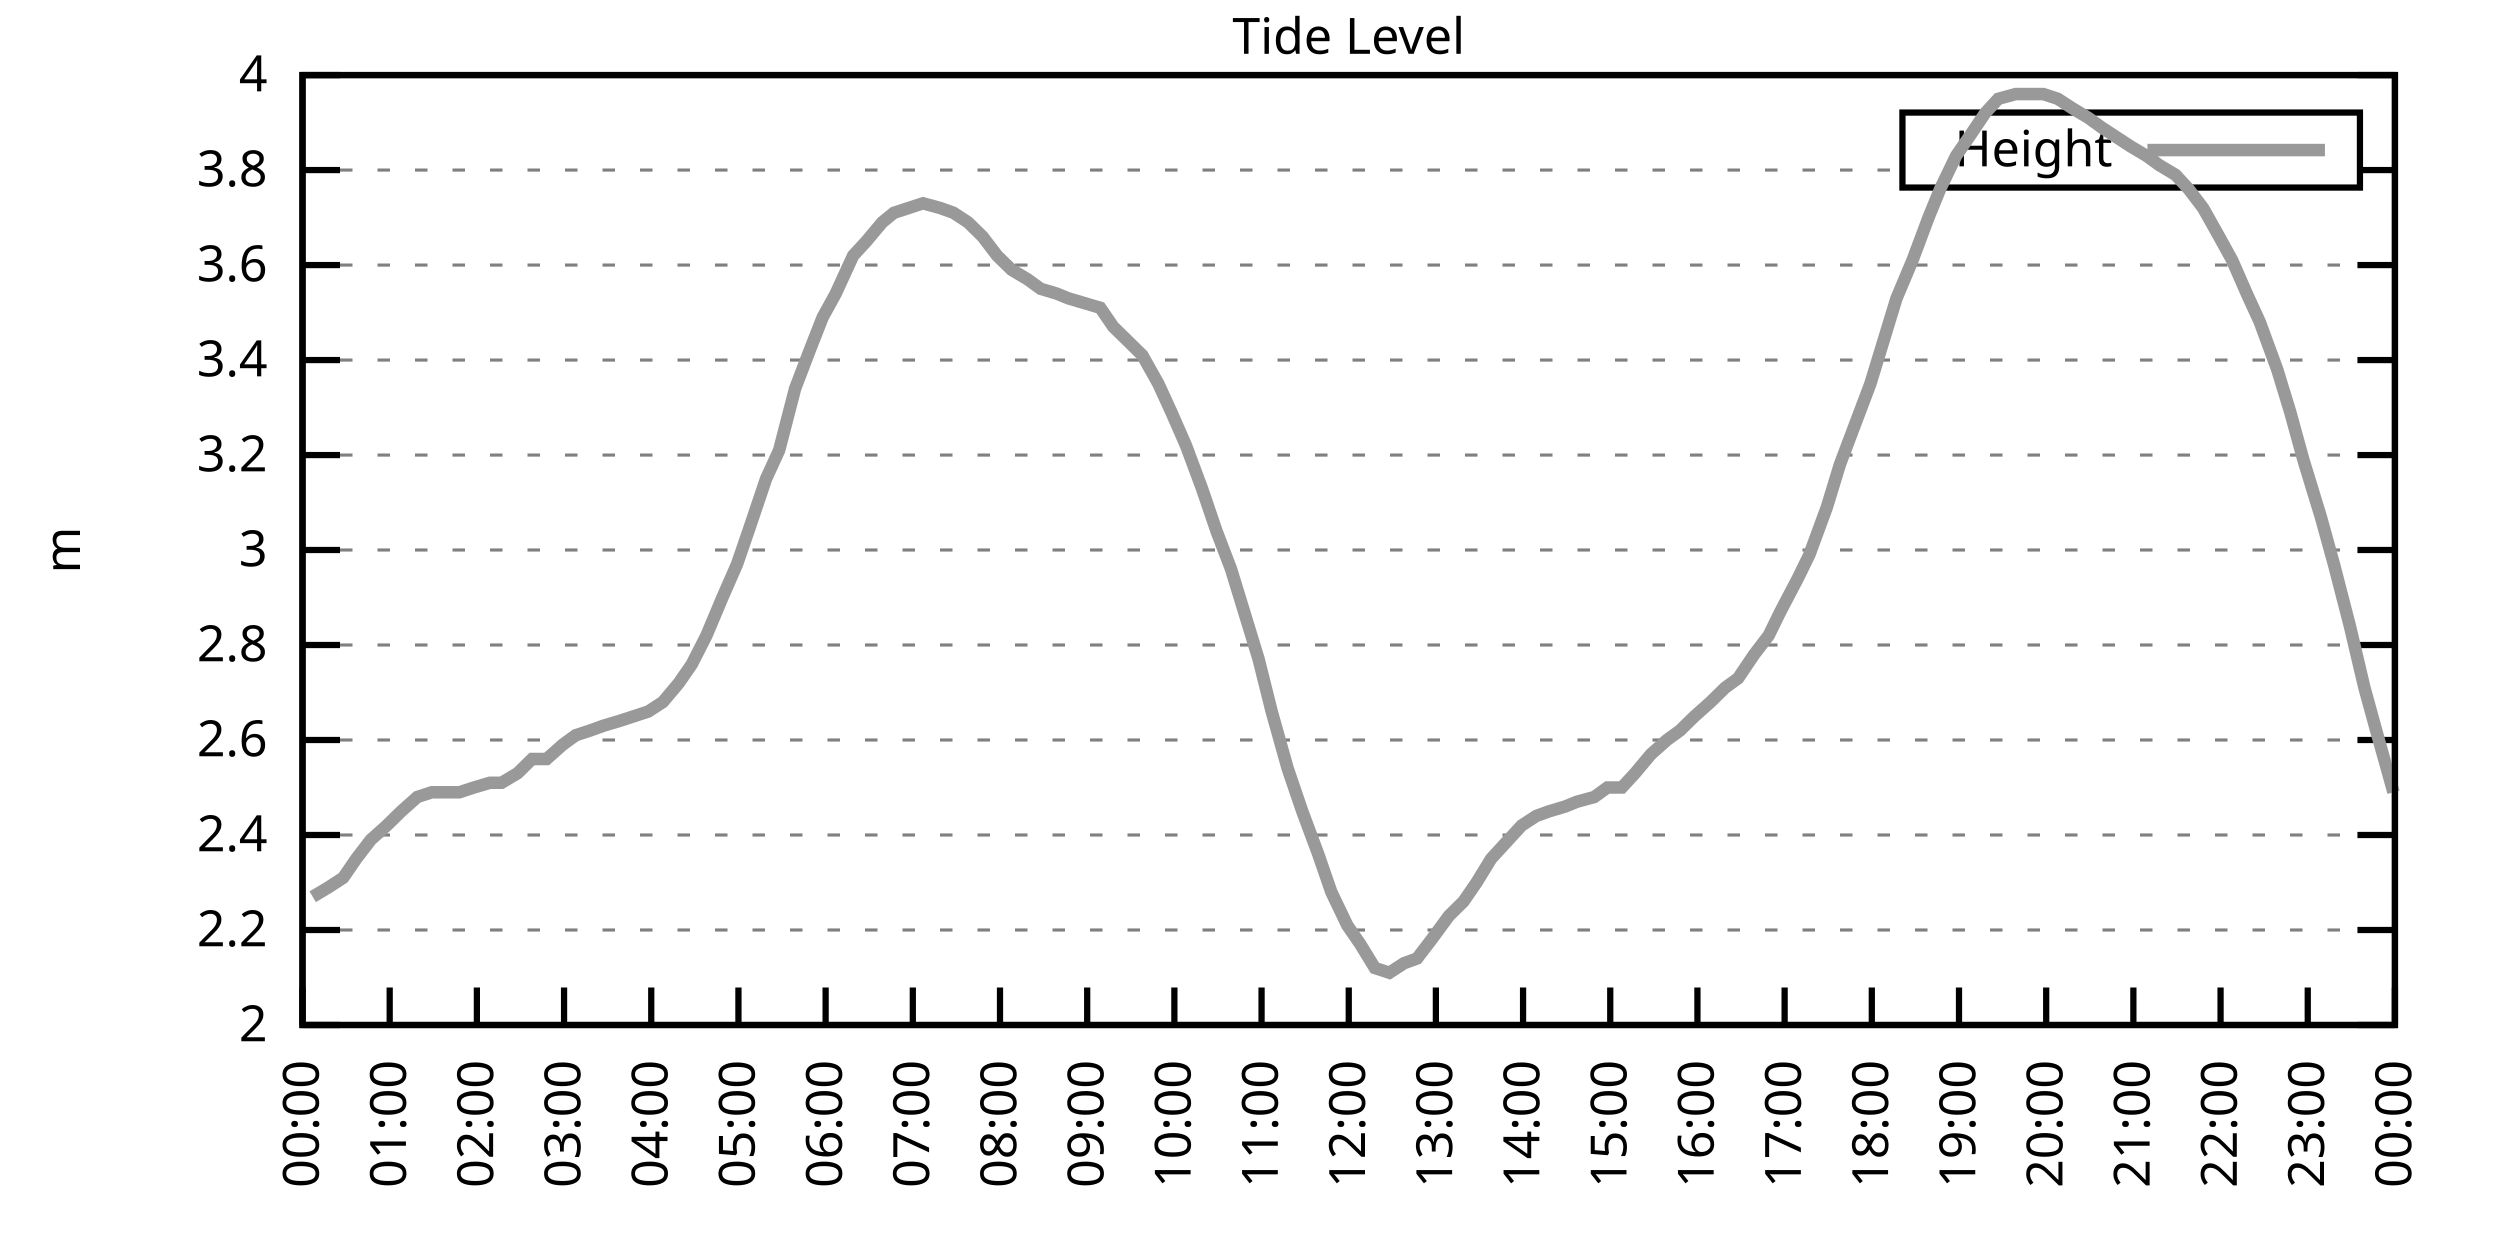
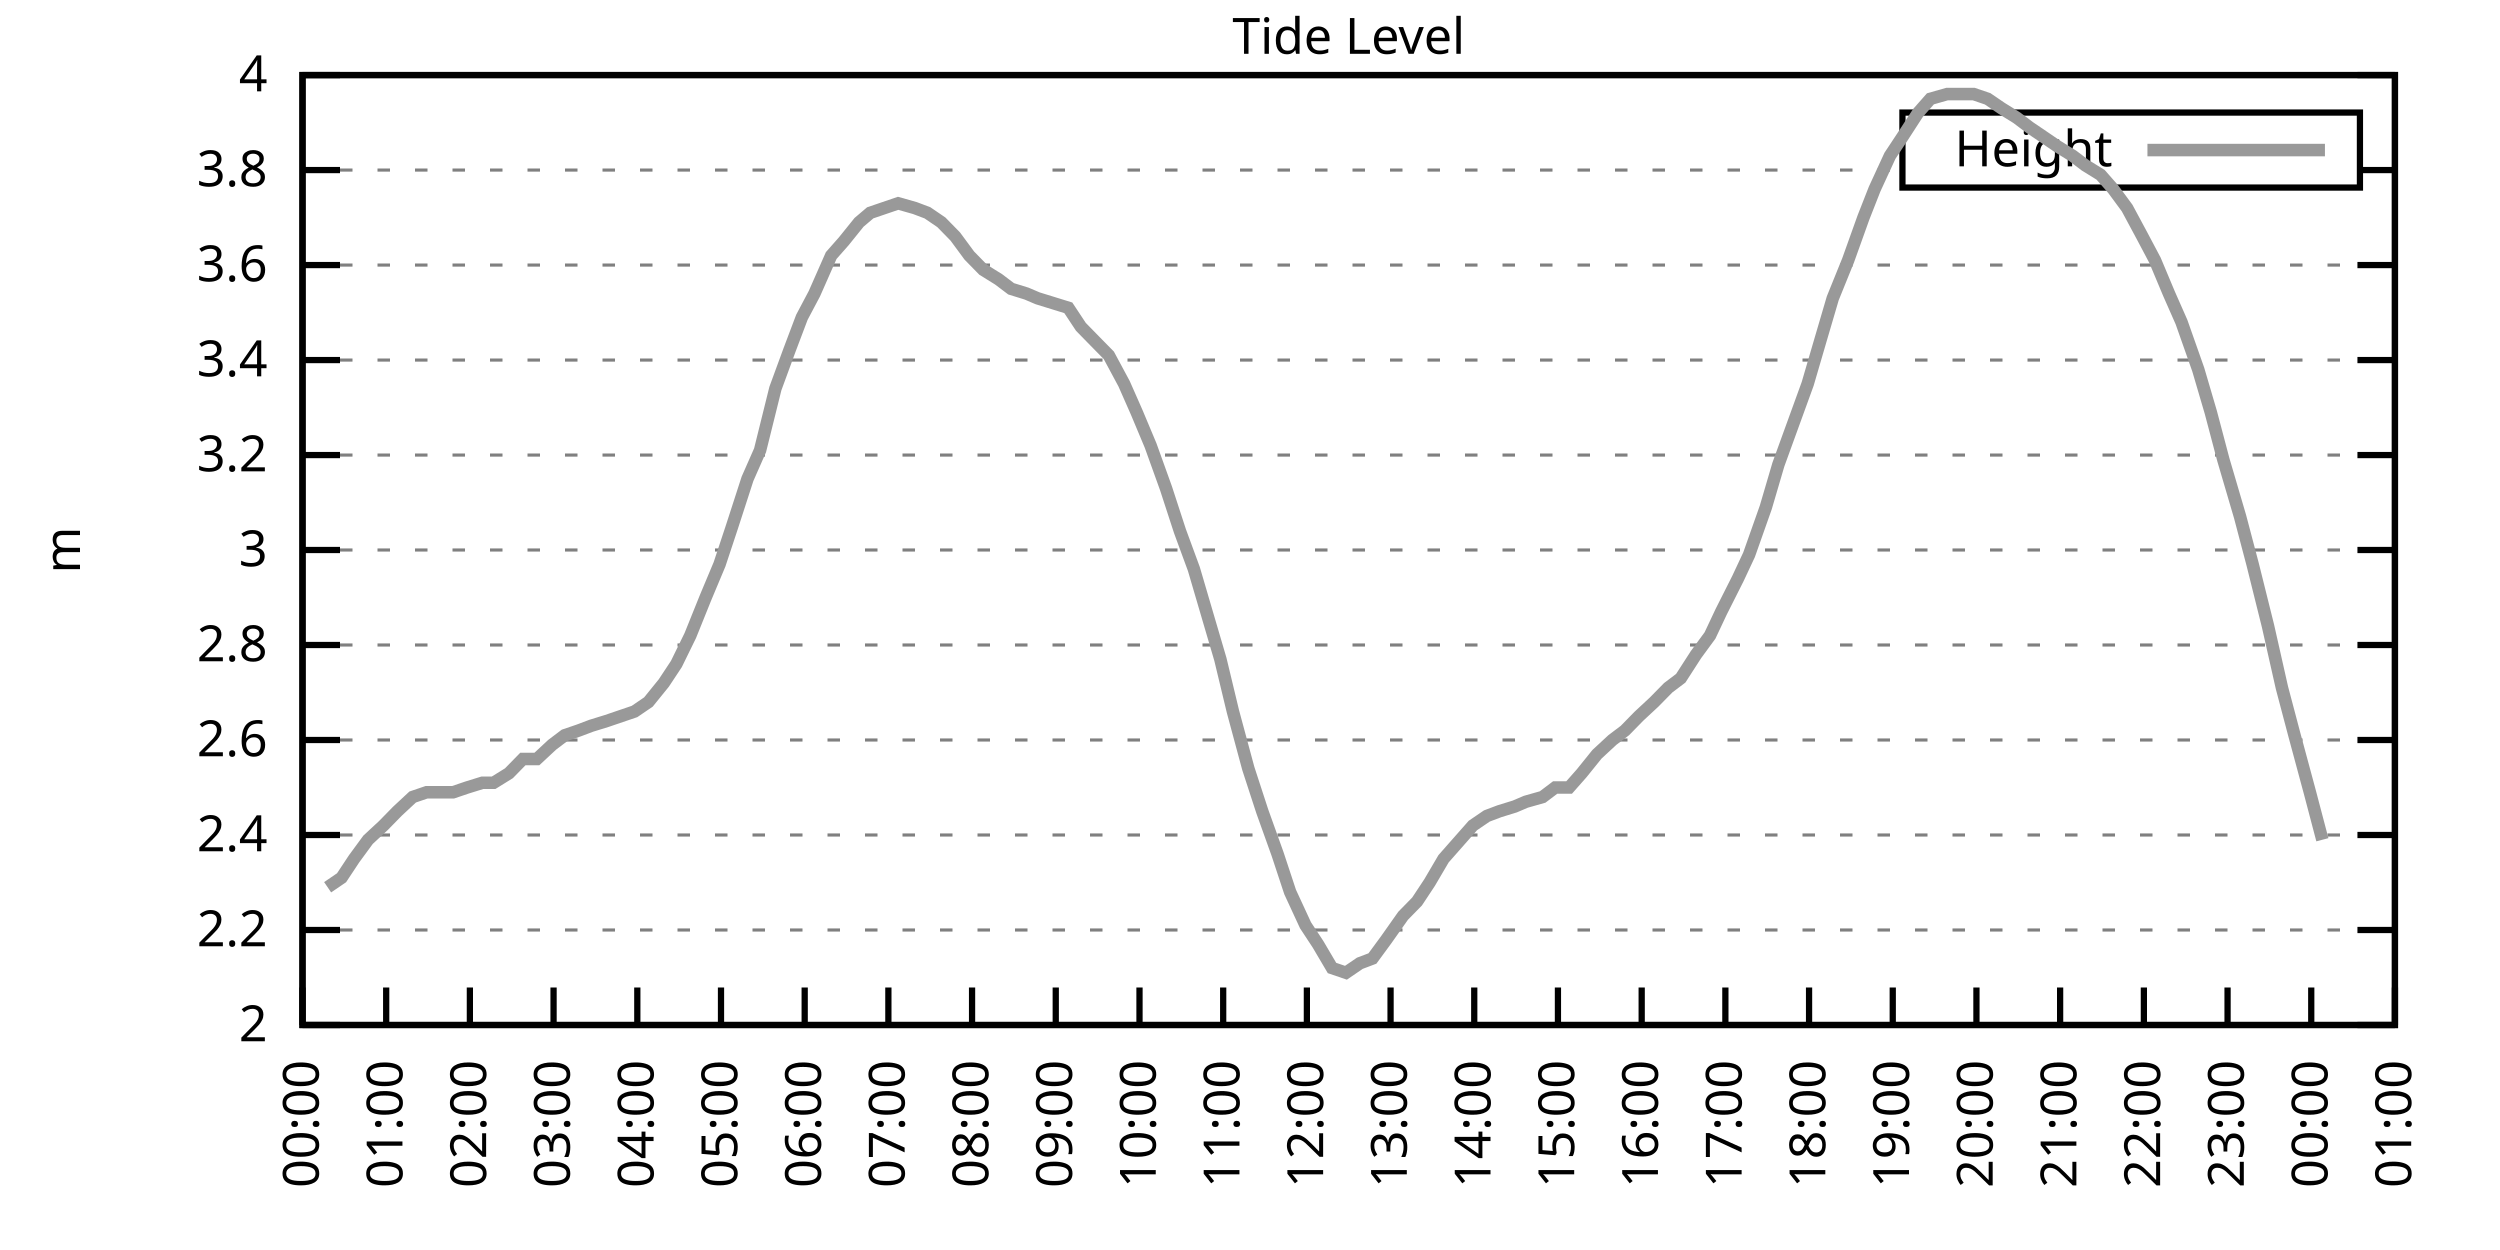
<svg xmlns="http://www.w3.org/2000/svg" xmlns:xlink="http://www.w3.org/1999/xlink" width="400" height="200" viewBox="0 0 400 200">
  <g id="gnuplot_canvas">
    <rect x="0" y="0" width="400" height="200" fill="none" />
    <defs>
      <circle id="gpDot" r="0.5" stroke-width="0.5" stroke="currentColor" />
      <path id="gpPt0" stroke-width="0.333" stroke="currentColor" d="M-1,0 h2 M0,-1 v2" />
      <path id="gpPt1" stroke-width="0.333" stroke="currentColor" d="M-1,-1 L1,1 M1,-1 L-1,1" />
      <path id="gpPt2" stroke-width="0.333" stroke="currentColor" d="M-1,0 L1,0 M0,-1 L0,1 M-1,-1 L1,1 M-1,1 L1,-1" />
      <rect id="gpPt3" stroke-width="0.333" stroke="currentColor" x="-1" y="-1" width="2" height="2" />
      <rect id="gpPt4" stroke-width="0.333" stroke="currentColor" fill="currentColor" x="-1" y="-1" width="2" height="2" />
      <circle id="gpPt5" stroke-width="0.333" stroke="currentColor" cx="0" cy="0" r="1" />
      <use xlink:href="#gpPt5" id="gpPt6" fill="currentColor" stroke="none" />
      <path id="gpPt7" stroke-width="0.333" stroke="currentColor" d="M0,-1.33 L-1.33,0.67 L1.33,0.67 z" />
      <use xlink:href="#gpPt7" id="gpPt8" fill="currentColor" stroke="none" />
      <use xlink:href="#gpPt7" id="gpPt9" stroke="currentColor" transform="rotate(180)" />
      <use xlink:href="#gpPt9" id="gpPt10" fill="currentColor" stroke="none" />
      <use xlink:href="#gpPt3" id="gpPt11" stroke="currentColor" transform="rotate(45)" />
      <use xlink:href="#gpPt11" id="gpPt12" fill="currentColor" stroke="none" />
      <path id="gpPt13" stroke-width="0.333" stroke="currentColor" d="M0,1.330 L1.265,0.411 L0.782,-1.067 L-0.782,-1.076 L-1.265,0.411 z" />
      <use xlink:href="#gpPt13" id="gpPt14" fill="currentColor" stroke="none" />
      <filter id="textbox" filterUnits="objectBoundingBox" x="0" y="0" height="1" width="1">
        <feFlood flood-color="white" flood-opacity="1" result="bgnd" />
        <feComposite in="SourceGraphic" in2="bgnd" operator="atop" />
      </filter>
      <filter id="greybox" filterUnits="objectBoundingBox" x="0" y="0" height="1" width="1">
        <feFlood flood-color="lightgrey" flood-opacity="1" result="grey" />
        <feComposite in="SourceGraphic" in2="grey" operator="atop" />
      </filter>
    </defs>
    <g fill="none" color="white" stroke="currentColor" stroke-width="1.00" stroke-linecap="butt" stroke-linejoin="miter">
</g>
    <g fill="none" color="black" stroke="currentColor" stroke-width="1.00" stroke-linecap="butt" stroke-linejoin="miter">
      <g stroke="none" shape-rendering="crispEdges">
        <polygon fill="rgb(255, 255, 255)" points="48.40,164.00 383.18,164.00 383.18,12.02 48.40,12.02 " />
      </g>
    </g>
    <g fill="none" color="black" stroke="currentColor" stroke-width="1.00" stroke-linecap="butt" stroke-linejoin="miter">
</g>
    <g fill="none" color="black" stroke="black" stroke-width="0.50" stroke-linecap="butt" stroke-linejoin="miter">
</g>
    <g fill="none" color="gray" stroke="currentColor" stroke-width="0.50" stroke-linecap="butt" stroke-linejoin="miter">
      <path stroke="gray" stroke-dasharray="2,4" class="gridline" d="M48.40,164.00 L383.19,164.00  " />
    </g>
    <g fill="none" color="gray" stroke="gray" stroke-width="1.00" stroke-linecap="butt" stroke-linejoin="miter">
</g>
    <g fill="none" color="black" stroke="currentColor" stroke-width="1.00" stroke-linecap="butt" stroke-linejoin="miter">
      <path stroke="black" d="M48.40,164.00 L54.40,164.00 M383.19,164.00 L377.19,164.00  " />
      <g transform="translate(42.80,166.60)" stroke="none" fill="black" font-family="Sans" font-size="8.00" text-anchor="end">
        <text>
          <tspan font-family="Sans"> 2</tspan>
        </text>
      </g>
    </g>
    <g fill="none" color="black" stroke="currentColor" stroke-width="1.00" stroke-linecap="butt" stroke-linejoin="miter">
</g>
    <g fill="none" color="black" stroke="black" stroke-width="0.50" stroke-linecap="butt" stroke-linejoin="miter">
</g>
    <g fill="none" color="gray" stroke="currentColor" stroke-width="0.50" stroke-linecap="butt" stroke-linejoin="miter">
      <path stroke="gray" stroke-dasharray="2,4" class="gridline" d="M48.40,148.80 L383.19,148.80  " />
    </g>
    <g fill="none" color="gray" stroke="gray" stroke-width="1.00" stroke-linecap="butt" stroke-linejoin="miter">
</g>
    <g fill="none" color="black" stroke="currentColor" stroke-width="1.00" stroke-linecap="butt" stroke-linejoin="miter">
      <path stroke="black" d="M48.40,148.80 L54.40,148.80 M383.19,148.80 L377.19,148.80  " />
      <g transform="translate(42.80,151.40)" stroke="none" fill="black" font-family="Sans" font-size="8.00" text-anchor="end">
        <text>
          <tspan font-family="Sans"> 2.2</tspan>
        </text>
      </g>
    </g>
    <g fill="none" color="black" stroke="currentColor" stroke-width="1.00" stroke-linecap="butt" stroke-linejoin="miter">
</g>
    <g fill="none" color="black" stroke="black" stroke-width="0.50" stroke-linecap="butt" stroke-linejoin="miter">
</g>
    <g fill="none" color="gray" stroke="currentColor" stroke-width="0.50" stroke-linecap="butt" stroke-linejoin="miter">
      <path stroke="gray" stroke-dasharray="2,4" class="gridline" d="M48.40,133.60 L383.19,133.60  " />
    </g>
    <g fill="none" color="gray" stroke="gray" stroke-width="1.00" stroke-linecap="butt" stroke-linejoin="miter">
</g>
    <g fill="none" color="black" stroke="currentColor" stroke-width="1.00" stroke-linecap="butt" stroke-linejoin="miter">
      <path stroke="black" d="M48.40,133.60 L54.40,133.60 M383.19,133.60 L377.19,133.60  " />
      <g transform="translate(42.80,136.20)" stroke="none" fill="black" font-family="Sans" font-size="8.00" text-anchor="end">
        <text>
          <tspan font-family="Sans"> 2.4</tspan>
        </text>
      </g>
    </g>
    <g fill="none" color="black" stroke="currentColor" stroke-width="1.00" stroke-linecap="butt" stroke-linejoin="miter">
</g>
    <g fill="none" color="black" stroke="black" stroke-width="0.50" stroke-linecap="butt" stroke-linejoin="miter">
</g>
    <g fill="none" color="gray" stroke="currentColor" stroke-width="0.50" stroke-linecap="butt" stroke-linejoin="miter">
      <path stroke="gray" stroke-dasharray="2,4" class="gridline" d="M48.40,118.40 L383.19,118.40  " />
    </g>
    <g fill="none" color="gray" stroke="gray" stroke-width="1.00" stroke-linecap="butt" stroke-linejoin="miter">
</g>
    <g fill="none" color="black" stroke="currentColor" stroke-width="1.00" stroke-linecap="butt" stroke-linejoin="miter">
      <path stroke="black" d="M48.40,118.40 L54.40,118.40 M383.19,118.40 L377.19,118.40  " />
      <g transform="translate(42.80,121.00)" stroke="none" fill="black" font-family="Sans" font-size="8.00" text-anchor="end">
        <text>
          <tspan font-family="Sans"> 2.6</tspan>
        </text>
      </g>
    </g>
    <g fill="none" color="black" stroke="currentColor" stroke-width="1.00" stroke-linecap="butt" stroke-linejoin="miter">
</g>
    <g fill="none" color="black" stroke="black" stroke-width="0.50" stroke-linecap="butt" stroke-linejoin="miter">
</g>
    <g fill="none" color="gray" stroke="currentColor" stroke-width="0.50" stroke-linecap="butt" stroke-linejoin="miter">
      <path stroke="gray" stroke-dasharray="2,4" class="gridline" d="M48.40,103.20 L383.19,103.20  " />
    </g>
    <g fill="none" color="gray" stroke="gray" stroke-width="1.00" stroke-linecap="butt" stroke-linejoin="miter">
</g>
    <g fill="none" color="black" stroke="currentColor" stroke-width="1.00" stroke-linecap="butt" stroke-linejoin="miter">
      <path stroke="black" d="M48.40,103.20 L54.40,103.20 M383.19,103.20 L377.19,103.20  " />
      <g transform="translate(42.80,105.80)" stroke="none" fill="black" font-family="Sans" font-size="8.00" text-anchor="end">
        <text>
          <tspan font-family="Sans"> 2.8</tspan>
        </text>
      </g>
    </g>
    <g fill="none" color="black" stroke="currentColor" stroke-width="1.00" stroke-linecap="butt" stroke-linejoin="miter">
</g>
    <g fill="none" color="black" stroke="black" stroke-width="0.50" stroke-linecap="butt" stroke-linejoin="miter">
</g>
    <g fill="none" color="gray" stroke="currentColor" stroke-width="0.50" stroke-linecap="butt" stroke-linejoin="miter">
      <path stroke="gray" stroke-dasharray="2,4" class="gridline" d="M48.40,88.00 L383.19,88.00  " />
    </g>
    <g fill="none" color="gray" stroke="gray" stroke-width="1.00" stroke-linecap="butt" stroke-linejoin="miter">
</g>
    <g fill="none" color="black" stroke="currentColor" stroke-width="1.00" stroke-linecap="butt" stroke-linejoin="miter">
      <path stroke="black" d="M48.40,88.00 L54.40,88.00 M383.19,88.00 L377.19,88.00  " />
      <g transform="translate(42.80,90.60)" stroke="none" fill="black" font-family="Sans" font-size="8.00" text-anchor="end">
        <text>
          <tspan font-family="Sans"> 3</tspan>
        </text>
      </g>
    </g>
    <g fill="none" color="black" stroke="currentColor" stroke-width="1.00" stroke-linecap="butt" stroke-linejoin="miter">
</g>
    <g fill="none" color="black" stroke="black" stroke-width="0.50" stroke-linecap="butt" stroke-linejoin="miter">
</g>
    <g fill="none" color="gray" stroke="currentColor" stroke-width="0.50" stroke-linecap="butt" stroke-linejoin="miter">
      <path stroke="gray" stroke-dasharray="2,4" class="gridline" d="M48.40,72.81 L383.19,72.81  " />
    </g>
    <g fill="none" color="gray" stroke="gray" stroke-width="1.00" stroke-linecap="butt" stroke-linejoin="miter">
</g>
    <g fill="none" color="black" stroke="currentColor" stroke-width="1.00" stroke-linecap="butt" stroke-linejoin="miter">
      <path stroke="black" d="M48.40,72.81 L54.40,72.81 M383.19,72.81 L377.19,72.81  " />
      <g transform="translate(42.80,75.41)" stroke="none" fill="black" font-family="Sans" font-size="8.00" text-anchor="end">
        <text>
          <tspan font-family="Sans"> 3.2</tspan>
        </text>
      </g>
    </g>
    <g fill="none" color="black" stroke="currentColor" stroke-width="1.00" stroke-linecap="butt" stroke-linejoin="miter">
</g>
    <g fill="none" color="black" stroke="black" stroke-width="0.50" stroke-linecap="butt" stroke-linejoin="miter">
</g>
    <g fill="none" color="gray" stroke="currentColor" stroke-width="0.50" stroke-linecap="butt" stroke-linejoin="miter">
      <path stroke="gray" stroke-dasharray="2,4" class="gridline" d="M48.40,57.61 L383.19,57.61  " />
    </g>
    <g fill="none" color="gray" stroke="gray" stroke-width="1.00" stroke-linecap="butt" stroke-linejoin="miter">
</g>
    <g fill="none" color="black" stroke="currentColor" stroke-width="1.00" stroke-linecap="butt" stroke-linejoin="miter">
      <path stroke="black" d="M48.40,57.61 L54.40,57.61 M383.19,57.61 L377.19,57.61  " />
      <g transform="translate(42.80,60.21)" stroke="none" fill="black" font-family="Sans" font-size="8.00" text-anchor="end">
        <text>
          <tspan font-family="Sans"> 3.4</tspan>
        </text>
      </g>
    </g>
    <g fill="none" color="black" stroke="currentColor" stroke-width="1.00" stroke-linecap="butt" stroke-linejoin="miter">
</g>
    <g fill="none" color="black" stroke="black" stroke-width="0.50" stroke-linecap="butt" stroke-linejoin="miter">
</g>
    <g fill="none" color="gray" stroke="currentColor" stroke-width="0.50" stroke-linecap="butt" stroke-linejoin="miter">
      <path stroke="gray" stroke-dasharray="2,4" class="gridline" d="M48.40,42.41 L383.19,42.41  " />
    </g>
    <g fill="none" color="gray" stroke="gray" stroke-width="1.00" stroke-linecap="butt" stroke-linejoin="miter">
</g>
    <g fill="none" color="black" stroke="currentColor" stroke-width="1.00" stroke-linecap="butt" stroke-linejoin="miter">
      <path stroke="black" d="M48.40,42.41 L54.40,42.41 M383.19,42.41 L377.19,42.41  " />
      <g transform="translate(42.80,45.01)" stroke="none" fill="black" font-family="Sans" font-size="8.00" text-anchor="end">
        <text>
          <tspan font-family="Sans"> 3.6</tspan>
        </text>
      </g>
    </g>
    <g fill="none" color="black" stroke="currentColor" stroke-width="1.00" stroke-linecap="butt" stroke-linejoin="miter">
</g>
    <g fill="none" color="black" stroke="black" stroke-width="0.50" stroke-linecap="butt" stroke-linejoin="miter">
</g>
    <g fill="none" color="gray" stroke="currentColor" stroke-width="0.50" stroke-linecap="butt" stroke-linejoin="miter">
      <path stroke="gray" stroke-dasharray="2,4" class="gridline" d="M48.40,27.21 L304.39,27.21 M377.59,27.21 L383.19,27.21  " />
    </g>
    <g fill="none" color="gray" stroke="gray" stroke-width="1.00" stroke-linecap="butt" stroke-linejoin="miter">
</g>
    <g fill="none" color="black" stroke="currentColor" stroke-width="1.00" stroke-linecap="butt" stroke-linejoin="miter">
      <path stroke="black" d="M48.40,27.21 L54.40,27.21 M383.19,27.21 L377.19,27.21  " />
      <g transform="translate(42.80,29.81)" stroke="none" fill="black" font-family="Sans" font-size="8.00" text-anchor="end">
        <text>
          <tspan font-family="Sans"> 3.8</tspan>
        </text>
      </g>
    </g>
    <g fill="none" color="black" stroke="currentColor" stroke-width="1.00" stroke-linecap="butt" stroke-linejoin="miter">
</g>
    <g fill="none" color="black" stroke="black" stroke-width="0.50" stroke-linecap="butt" stroke-linejoin="miter">
</g>
    <g fill="none" color="gray" stroke="currentColor" stroke-width="0.50" stroke-linecap="butt" stroke-linejoin="miter">
      <path stroke="gray" stroke-dasharray="2,4" class="gridline" d="M48.40,12.01 L383.19,12.01  " />
    </g>
    <g fill="none" color="gray" stroke="gray" stroke-width="1.00" stroke-linecap="butt" stroke-linejoin="miter">
</g>
    <g fill="none" color="black" stroke="currentColor" stroke-width="1.00" stroke-linecap="butt" stroke-linejoin="miter">
      <path stroke="black" d="M48.40,12.01 L54.40,12.01 M383.19,12.01 L377.19,12.01  " />
      <g transform="translate(42.80,14.61)" stroke="none" fill="black" font-family="Sans" font-size="8.00" text-anchor="end">
        <text>
          <tspan font-family="Sans"> 4</tspan>
        </text>
      </g>
    </g>
    <g fill="none" color="black" stroke="currentColor" stroke-width="1.00" stroke-linecap="butt" stroke-linejoin="miter">
      <path stroke="black" d="M48.40,164.00 L48.40,158.00  " />
      <g transform="translate(51.00,169.60) rotate(270.00)" stroke="none" fill="black" font-family="Sans" font-size="8.00" text-anchor="end">
        <text>
          <tspan font-family="Sans">00:00</tspan>
        </text>
      </g>
    </g>
    <g fill="none" color="black" stroke="currentColor" stroke-width="1.00" stroke-linecap="butt" stroke-linejoin="miter">
-       <path stroke="black" d="M62.35,164.00 L62.35,158.00  " />
-       <g transform="translate(64.95,169.60) rotate(270.00)" stroke="none" fill="black" font-family="Sans" font-size="8.00" text-anchor="end">
+       <path stroke="black" d="M61.79,164.00 L61.79,158.00  " />
+       <g transform="translate(64.39,169.60) rotate(270.00)" stroke="none" fill="black" font-family="Sans" font-size="8.00" text-anchor="end">
        <text>
          <tspan font-family="Sans">01:00</tspan>
        </text>
      </g>
    </g>
    <g fill="none" color="black" stroke="currentColor" stroke-width="1.00" stroke-linecap="butt" stroke-linejoin="miter">
-       <path stroke="black" d="M76.30,164.00 L76.30,158.00  " />
-       <g transform="translate(78.90,169.60) rotate(270.00)" stroke="none" fill="black" font-family="Sans" font-size="8.00" text-anchor="end">
+       <path stroke="black" d="M75.18,164.00 L75.18,158.00  " />
+       <g transform="translate(77.78,169.60) rotate(270.00)" stroke="none" fill="black" font-family="Sans" font-size="8.00" text-anchor="end">
        <text>
          <tspan font-family="Sans">02:00</tspan>
        </text>
      </g>
    </g>
    <g fill="none" color="black" stroke="currentColor" stroke-width="1.00" stroke-linecap="butt" stroke-linejoin="miter">
-       <path stroke="black" d="M90.25,164.00 L90.25,158.00  " />
-       <g transform="translate(92.85,169.60) rotate(270.00)" stroke="none" fill="black" font-family="Sans" font-size="8.00" text-anchor="end">
+       <path stroke="black" d="M88.57,164.00 L88.57,158.00  " />
+       <g transform="translate(91.17,169.60) rotate(270.00)" stroke="none" fill="black" font-family="Sans" font-size="8.00" text-anchor="end">
        <text>
          <tspan font-family="Sans">03:00</tspan>
        </text>
      </g>
    </g>
    <g fill="none" color="black" stroke="currentColor" stroke-width="1.00" stroke-linecap="butt" stroke-linejoin="miter">
-       <path stroke="black" d="M104.20,164.00 L104.20,158.00  " />
-       <g transform="translate(106.80,169.60) rotate(270.00)" stroke="none" fill="black" font-family="Sans" font-size="8.00" text-anchor="end">
+       <path stroke="black" d="M101.97,164.00 L101.97,158.00  " />
+       <g transform="translate(104.57,169.60) rotate(270.00)" stroke="none" fill="black" font-family="Sans" font-size="8.00" text-anchor="end">
        <text>
          <tspan font-family="Sans">04:00</tspan>
        </text>
      </g>
    </g>
    <g fill="none" color="black" stroke="currentColor" stroke-width="1.00" stroke-linecap="butt" stroke-linejoin="miter">
-       <path stroke="black" d="M118.15,164.00 L118.15,158.00  " />
-       <g transform="translate(120.75,169.60) rotate(270.00)" stroke="none" fill="black" font-family="Sans" font-size="8.00" text-anchor="end">
+       <path stroke="black" d="M115.36,164.00 L115.36,158.00  " />
+       <g transform="translate(117.96,169.60) rotate(270.00)" stroke="none" fill="black" font-family="Sans" font-size="8.00" text-anchor="end">
        <text>
          <tspan font-family="Sans">05:00</tspan>
        </text>
      </g>
    </g>
    <g fill="none" color="black" stroke="currentColor" stroke-width="1.00" stroke-linecap="butt" stroke-linejoin="miter">
-       <path stroke="black" d="M132.10,164.00 L132.10,158.00  " />
-       <g transform="translate(134.70,169.60) rotate(270.00)" stroke="none" fill="black" font-family="Sans" font-size="8.00" text-anchor="end">
+       <path stroke="black" d="M128.75,164.00 L128.75,158.00  " />
+       <g transform="translate(131.35,169.60) rotate(270.00)" stroke="none" fill="black" font-family="Sans" font-size="8.00" text-anchor="end">
        <text>
          <tspan font-family="Sans">06:00</tspan>
        </text>
      </g>
    </g>
    <g fill="none" color="black" stroke="currentColor" stroke-width="1.00" stroke-linecap="butt" stroke-linejoin="miter">
-       <path stroke="black" d="M146.05,164.00 L146.05,158.00  " />
-       <g transform="translate(148.65,169.60) rotate(270.00)" stroke="none" fill="black" font-family="Sans" font-size="8.00" text-anchor="end">
+       <path stroke="black" d="M142.14,164.00 L142.14,158.00  " />
+       <g transform="translate(144.74,169.60) rotate(270.00)" stroke="none" fill="black" font-family="Sans" font-size="8.00" text-anchor="end">
        <text>
          <tspan font-family="Sans">07:00</tspan>
        </text>
      </g>
    </g>
    <g fill="none" color="black" stroke="currentColor" stroke-width="1.00" stroke-linecap="butt" stroke-linejoin="miter">
-       <path stroke="black" d="M160.00,164.00 L160.00,158.00  " />
-       <g transform="translate(162.60,169.60) rotate(270.00)" stroke="none" fill="black" font-family="Sans" font-size="8.00" text-anchor="end">
+       <path stroke="black" d="M155.53,164.00 L155.53,158.00  " />
+       <g transform="translate(158.13,169.60) rotate(270.00)" stroke="none" fill="black" font-family="Sans" font-size="8.00" text-anchor="end">
        <text>
          <tspan font-family="Sans">08:00</tspan>
        </text>
      </g>
    </g>
    <g fill="none" color="black" stroke="currentColor" stroke-width="1.00" stroke-linecap="butt" stroke-linejoin="miter">
-       <path stroke="black" d="M173.95,164.00 L173.95,158.00  " />
-       <g transform="translate(176.55,169.60) rotate(270.00)" stroke="none" fill="black" font-family="Sans" font-size="8.00" text-anchor="end">
+       <path stroke="black" d="M168.92,164.00 L168.92,158.00  " />
+       <g transform="translate(171.52,169.60) rotate(270.00)" stroke="none" fill="black" font-family="Sans" font-size="8.00" text-anchor="end">
        <text>
          <tspan font-family="Sans">09:00</tspan>
        </text>
      </g>
    </g>
    <g fill="none" color="black" stroke="currentColor" stroke-width="1.00" stroke-linecap="butt" stroke-linejoin="miter">
-       <path stroke="black" d="M187.90,164.00 L187.90,158.00  " />
-       <g transform="translate(190.50,169.60) rotate(270.00)" stroke="none" fill="black" font-family="Sans" font-size="8.00" text-anchor="end">
+       <path stroke="black" d="M182.32,164.00 L182.32,158.00  " />
+       <g transform="translate(184.92,169.60) rotate(270.00)" stroke="none" fill="black" font-family="Sans" font-size="8.00" text-anchor="end">
        <text>
          <tspan font-family="Sans">10:00</tspan>
        </text>
      </g>
    </g>
    <g fill="none" color="black" stroke="currentColor" stroke-width="1.00" stroke-linecap="butt" stroke-linejoin="miter">
-       <path stroke="black" d="M201.85,164.00 L201.85,158.00  " />
-       <g transform="translate(204.45,169.60) rotate(270.00)" stroke="none" fill="black" font-family="Sans" font-size="8.00" text-anchor="end">
+       <path stroke="black" d="M195.71,164.00 L195.71,158.00  " />
+       <g transform="translate(198.31,169.60) rotate(270.00)" stroke="none" fill="black" font-family="Sans" font-size="8.00" text-anchor="end">
        <text>
          <tspan font-family="Sans">11:00</tspan>
        </text>
      </g>
    </g>
    <g fill="none" color="black" stroke="currentColor" stroke-width="1.00" stroke-linecap="butt" stroke-linejoin="miter">
-       <path stroke="black" d="M215.80,164.00 L215.80,158.00  " />
-       <g transform="translate(218.40,169.60) rotate(270.00)" stroke="none" fill="black" font-family="Sans" font-size="8.00" text-anchor="end">
+       <path stroke="black" d="M209.10,164.00 L209.10,158.00  " />
+       <g transform="translate(211.70,169.60) rotate(270.00)" stroke="none" fill="black" font-family="Sans" font-size="8.00" text-anchor="end">
        <text>
          <tspan font-family="Sans">12:00</tspan>
        </text>
      </g>
    </g>
    <g fill="none" color="black" stroke="currentColor" stroke-width="1.00" stroke-linecap="butt" stroke-linejoin="miter">
-       <path stroke="black" d="M229.74,164.00 L229.74,158.00  " />
-       <g transform="translate(232.34,169.60) rotate(270.00)" stroke="none" fill="black" font-family="Sans" font-size="8.00" text-anchor="end">
+       <path stroke="black" d="M222.49,164.00 L222.49,158.00  " />
+       <g transform="translate(225.09,169.60) rotate(270.00)" stroke="none" fill="black" font-family="Sans" font-size="8.00" text-anchor="end">
        <text>
          <tspan font-family="Sans">13:00</tspan>
        </text>
      </g>
    </g>
    <g fill="none" color="black" stroke="currentColor" stroke-width="1.00" stroke-linecap="butt" stroke-linejoin="miter">
-       <path stroke="black" d="M243.69,164.00 L243.69,158.00  " />
-       <g transform="translate(246.29,169.60) rotate(270.00)" stroke="none" fill="black" font-family="Sans" font-size="8.00" text-anchor="end">
+       <path stroke="black" d="M235.88,164.00 L235.88,158.00  " />
+       <g transform="translate(238.48,169.60) rotate(270.00)" stroke="none" fill="black" font-family="Sans" font-size="8.00" text-anchor="end">
        <text>
          <tspan font-family="Sans">14:00</tspan>
        </text>
      </g>
    </g>
    <g fill="none" color="black" stroke="currentColor" stroke-width="1.00" stroke-linecap="butt" stroke-linejoin="miter">
-       <path stroke="black" d="M257.64,164.00 L257.64,158.00  " />
-       <g transform="translate(260.24,169.60) rotate(270.00)" stroke="none" fill="black" font-family="Sans" font-size="8.00" text-anchor="end">
+       <path stroke="black" d="M249.27,164.00 L249.27,158.00  " />
+       <g transform="translate(251.87,169.60) rotate(270.00)" stroke="none" fill="black" font-family="Sans" font-size="8.00" text-anchor="end">
        <text>
          <tspan font-family="Sans">15:00</tspan>
        </text>
      </g>
    </g>
    <g fill="none" color="black" stroke="currentColor" stroke-width="1.00" stroke-linecap="butt" stroke-linejoin="miter">
-       <path stroke="black" d="M271.59,164.00 L271.59,158.00  " />
-       <g transform="translate(274.19,169.60) rotate(270.00)" stroke="none" fill="black" font-family="Sans" font-size="8.00" text-anchor="end">
+       <path stroke="black" d="M262.67,164.00 L262.67,158.00  " />
+       <g transform="translate(265.27,169.60) rotate(270.00)" stroke="none" fill="black" font-family="Sans" font-size="8.00" text-anchor="end">
        <text>
          <tspan font-family="Sans">16:00</tspan>
        </text>
      </g>
    </g>
    <g fill="none" color="black" stroke="currentColor" stroke-width="1.00" stroke-linecap="butt" stroke-linejoin="miter">
-       <path stroke="black" d="M285.54,164.00 L285.54,158.00  " />
-       <g transform="translate(288.14,169.60) rotate(270.00)" stroke="none" fill="black" font-family="Sans" font-size="8.00" text-anchor="end">
+       <path stroke="black" d="M276.06,164.00 L276.06,158.00  " />
+       <g transform="translate(278.66,169.60) rotate(270.00)" stroke="none" fill="black" font-family="Sans" font-size="8.00" text-anchor="end">
        <text>
          <tspan font-family="Sans">17:00</tspan>
        </text>
      </g>
    </g>
    <g fill="none" color="black" stroke="currentColor" stroke-width="1.00" stroke-linecap="butt" stroke-linejoin="miter">
-       <path stroke="black" d="M299.49,164.00 L299.49,158.00  " />
-       <g transform="translate(302.09,169.60) rotate(270.00)" stroke="none" fill="black" font-family="Sans" font-size="8.00" text-anchor="end">
+       <path stroke="black" d="M289.45,164.00 L289.45,158.00  " />
+       <g transform="translate(292.05,169.60) rotate(270.00)" stroke="none" fill="black" font-family="Sans" font-size="8.00" text-anchor="end">
        <text>
          <tspan font-family="Sans">18:00</tspan>
        </text>
      </g>
    </g>
    <g fill="none" color="black" stroke="currentColor" stroke-width="1.00" stroke-linecap="butt" stroke-linejoin="miter">
-       <path stroke="black" d="M313.44,164.00 L313.44,158.00  " />
-       <g transform="translate(316.04,169.60) rotate(270.00)" stroke="none" fill="black" font-family="Sans" font-size="8.00" text-anchor="end">
+       <path stroke="black" d="M302.84,164.00 L302.84,158.00  " />
+       <g transform="translate(305.44,169.60) rotate(270.00)" stroke="none" fill="black" font-family="Sans" font-size="8.00" text-anchor="end">
        <text>
          <tspan font-family="Sans">19:00</tspan>
        </text>
      </g>
    </g>
    <g fill="none" color="black" stroke="currentColor" stroke-width="1.00" stroke-linecap="butt" stroke-linejoin="miter">
-       <path stroke="black" d="M327.39,164.00 L327.39,158.00  " />
-       <g transform="translate(329.99,169.60) rotate(270.00)" stroke="none" fill="black" font-family="Sans" font-size="8.00" text-anchor="end">
+       <path stroke="black" d="M316.23,164.00 L316.23,158.00  " />
+       <g transform="translate(318.83,169.60) rotate(270.00)" stroke="none" fill="black" font-family="Sans" font-size="8.00" text-anchor="end">
        <text>
          <tspan font-family="Sans">20:00</tspan>
        </text>
      </g>
    </g>
    <g fill="none" color="black" stroke="currentColor" stroke-width="1.00" stroke-linecap="butt" stroke-linejoin="miter">
-       <path stroke="black" d="M341.34,164.00 L341.34,158.00  " />
-       <g transform="translate(343.94,169.60) rotate(270.00)" stroke="none" fill="black" font-family="Sans" font-size="8.00" text-anchor="end">
+       <path stroke="black" d="M329.62,164.00 L329.62,158.00  " />
+       <g transform="translate(332.22,169.60) rotate(270.00)" stroke="none" fill="black" font-family="Sans" font-size="8.00" text-anchor="end">
        <text>
          <tspan font-family="Sans">21:00</tspan>
        </text>
      </g>
    </g>
    <g fill="none" color="black" stroke="currentColor" stroke-width="1.00" stroke-linecap="butt" stroke-linejoin="miter">
-       <path stroke="black" d="M355.29,164.00 L355.29,158.00  " />
-       <g transform="translate(357.89,169.60) rotate(270.00)" stroke="none" fill="black" font-family="Sans" font-size="8.00" text-anchor="end">
+       <path stroke="black" d="M343.02,164.00 L343.02,158.00  " />
+       <g transform="translate(345.62,169.60) rotate(270.00)" stroke="none" fill="black" font-family="Sans" font-size="8.00" text-anchor="end">
        <text>
          <tspan font-family="Sans">22:00</tspan>
        </text>
      </g>
    </g>
    <g fill="none" color="black" stroke="currentColor" stroke-width="1.00" stroke-linecap="butt" stroke-linejoin="miter">
-       <path stroke="black" d="M369.24,164.00 L369.24,158.00  " />
-       <g transform="translate(371.84,169.60) rotate(270.00)" stroke="none" fill="black" font-family="Sans" font-size="8.00" text-anchor="end">
+       <path stroke="black" d="M356.41,164.00 L356.41,158.00  " />
+       <g transform="translate(359.01,169.60) rotate(270.00)" stroke="none" fill="black" font-family="Sans" font-size="8.00" text-anchor="end">
        <text>
          <tspan font-family="Sans">23:00</tspan>
+         </text>
+       </g>
+     </g>
+     <g fill="none" color="black" stroke="currentColor" stroke-width="1.00" stroke-linecap="butt" stroke-linejoin="miter">
+       <path stroke="black" d="M369.80,164.00 L369.80,158.00  " />
+       <g transform="translate(372.40,169.60) rotate(270.00)" stroke="none" fill="black" font-family="Sans" font-size="8.00" text-anchor="end">
+         <text>
+           <tspan font-family="Sans">00:00</tspan>
        </text>
      </g>
    </g>
    <g fill="none" color="black" stroke="currentColor" stroke-width="1.00" stroke-linecap="butt" stroke-linejoin="miter">
      <path stroke="black" d="M383.19,164.00 L383.19,158.00  " />
      <g transform="translate(385.79,169.60) rotate(270.00)" stroke="none" fill="black" font-family="Sans" font-size="8.00" text-anchor="end">
        <text>
-           <tspan font-family="Sans">00:00</tspan>
+           <tspan font-family="Sans">01:00</tspan>
        </text>
      </g>
    </g>
    <g fill="none" color="black" stroke="currentColor" stroke-width="1.00" stroke-linecap="butt" stroke-linejoin="miter">
</g>
    <g fill="none" color="black" stroke="currentColor" stroke-width="1.00" stroke-linecap="butt" stroke-linejoin="miter">
      <path stroke="black" d="M48.40,12.01 L48.40,164.00 L383.19,164.00 L383.19,12.01 L48.40,12.01 Z  " />
    </g>
    <g fill="none" color="black" stroke="currentColor" stroke-width="1.00" stroke-linecap="butt" stroke-linejoin="miter">
</g>
    <g fill="none" color="black" stroke="currentColor" stroke-width="1.00" stroke-linecap="butt" stroke-linejoin="miter">
      <path stroke="black" d="M304.39,30.01 L304.39,18.01 L377.59,18.01 L377.59,30.01 L304.39,30.01 Z  " />
    </g>
    <g id="Tide_level_plot_1">
      <g fill="none" color="white" stroke="black" stroke-width="2.00" stroke-linecap="butt" stroke-linejoin="miter">
</g>
      <g fill="none" color="black" stroke="currentColor" stroke-width="2.00" stroke-linecap="butt" stroke-linejoin="miter">
        <g transform="translate(337.99,26.61)" stroke="none" fill="black" font-family="Sans" font-size="8.00" text-anchor="end">
          <text>
            <tspan font-family="Sans">Height</tspan>
          </text>
        </g>
      </g>
      <g fill="none" color="black" stroke="currentColor" stroke-width="2.00" stroke-linecap="butt" stroke-linejoin="miter">
-         <path stroke="rgb(153, 153, 153)" d="M343.59,24.01 L371.99,24.01 M50.03,143.48 L52.58,141.96 L54.91,140.44 L57.00,137.40 L59.33,134.36 L61.88,132.08   L64.21,129.80 L66.77,127.52 L69.09,126.76 L71.42,126.76 L73.51,126.76 L75.83,126.00 L78.39,125.24 L80.25,125.24   L82.81,123.72 L85.13,121.44 L87.46,121.44 L90.02,119.16 L92.11,117.64 L94.43,116.88 L96.53,116.12 L99.08,115.36   L101.41,114.60 L103.73,113.84 L106.06,112.32 L108.62,109.28 L110.71,106.24 L113.03,101.68 L115.59,95.60 L117.92,90.28   L120.01,84.21 L122.57,76.61 L124.66,72.05 L127.22,62.17 L129.54,56.09 L131.63,50.77 L133.72,46.97 L136.51,40.89   L138.61,38.61 L141.16,35.57 L143.02,34.05 L147.67,32.53 L150.46,33.29 L152.56,34.05 L154.88,35.57 L157.21,37.85   L159.53,40.89 L161.86,43.17 L164.41,44.69 L166.51,46.21 L169.06,46.97 L170.92,47.73 L173.48,48.49 L176.04,49.25   L178.13,52.29 L180.46,54.57 L182.78,56.85 L185.34,61.41 L187.43,65.97 L189.76,71.29 L192.31,78.13 L194.64,84.97   L196.96,91.04 L199.29,98.64 L201.38,105.48 L203.47,113.84 L206.03,122.96 L208.36,129.80 L210.91,136.64 L213.01,142.72   L215.56,148.04 L217.65,151.08 L219.98,154.88 L222.30,155.64 L224.63,154.12 L226.72,153.36 L229.05,150.32 L231.84,146.52   L234.16,144.24 L236.25,141.20 L238.58,137.40 L240.67,135.12 L243.46,132.08 L245.79,130.56 L247.88,129.80 L250.44,129.04   L252.30,128.28 L255.09,127.52 L257.18,126.00 L259.50,126.00 L261.60,123.72 L264.15,120.68 L266.71,118.40 L268.80,116.88   L271.13,114.60 L273.69,112.32 L276.01,110.04 L278.10,108.52 L280.66,104.72 L282.99,101.68 L284.85,97.88 L287.64,92.56   L289.50,88.76 L292.29,81.17 L294.38,74.33 L299.26,61.41 L301.35,54.57 L303.44,47.73 L306.00,41.65 L308.56,34.81   L310.42,30.25 L312.98,24.93 L315.07,21.89 L317.63,18.09 L319.72,15.81 L322.51,15.05 L324.60,15.05 L326.93,15.05   L329.25,15.81 L331.58,17.33 L334.13,18.85 L336.23,20.37 L338.55,21.89 L340.88,23.41 L343.43,24.93 L345.53,26.45   L348.08,27.97 L350.18,30.25 L352.50,33.29 L355.06,37.85 L357.15,41.65 L359.48,46.97 L361.57,51.53 L364.36,59.13   L366.45,65.97 L368.54,73.57 L371.33,82.69 L373.43,90.28 L375.98,100.16 L378.31,110.04 L380.40,117.64 L382.96,126.76    " />
+         <path stroke="rgb(153, 153, 153)" d="M343.59,24.01 L371.99,24.01 M52.42,141.96 L54.65,140.44 L56.66,137.40 L58.89,134.36 L61.35,132.08 L63.58,129.80   L66.03,127.52 L68.26,126.76 L70.50,126.76 L72.50,126.76 L74.74,126.00 L77.19,125.24 L78.98,125.24 L81.43,123.72   L83.66,121.44 L85.90,121.44 L88.35,119.16 L90.36,117.64 L92.59,116.88 L94.60,116.12 L97.06,115.36 L99.29,114.60   L101.52,113.84 L103.75,112.32 L106.21,109.28 L108.22,106.24 L110.45,101.68 L112.90,95.60 L115.13,90.28 L117.14,84.21   L119.60,76.61 L121.61,72.05 L124.06,62.17 L126.29,56.09 L128.30,50.77 L130.31,46.97 L132.99,40.89 L135.00,38.61   L137.45,35.57 L139.24,34.05 L143.70,32.53 L146.38,33.29 L148.39,34.05 L150.62,35.57 L152.85,37.85 L155.09,40.89   L157.32,43.17 L159.77,44.69 L161.78,46.21 L164.24,46.97 L166.02,47.73 L168.48,48.49 L170.93,49.25 L172.94,52.29   L175.17,54.57 L177.41,56.85 L179.86,61.41 L181.87,65.97 L184.10,71.29 L186.56,78.13 L188.79,84.97 L191.02,91.04   L193.25,98.64 L195.26,105.48 L197.27,113.84 L199.73,122.96 L201.96,129.80 L204.41,136.64 L206.42,142.72 L208.88,148.04   L210.88,151.08 L213.12,154.88 L215.35,155.64 L217.58,154.12 L219.59,153.36 L221.82,150.32 L224.50,146.52 L226.73,144.24   L228.74,141.20 L230.97,137.40 L232.98,135.12 L235.66,132.08 L237.89,130.56 L239.90,129.80 L242.36,129.04 L244.14,128.28   L246.82,127.52 L248.83,126.00 L251.06,126.00 L253.07,123.72 L255.52,120.68 L257.98,118.40 L259.99,116.88 L262.22,114.60   L264.67,112.32 L266.91,110.04 L268.92,108.52 L271.37,104.72 L273.60,101.68 L275.39,97.88 L278.07,92.56 L279.85,88.76   L282.53,81.17 L284.54,74.33 L289.23,61.41 L291.23,54.57 L293.24,47.73 L295.70,41.65 L298.15,34.81 L299.94,30.25   L302.39,24.93 L304.40,21.89 L306.86,18.09 L308.87,15.81 L311.54,15.05 L313.55,15.05 L315.79,15.05 L318.02,15.81   L320.25,17.33 L322.70,18.85 L324.71,20.37 L326.95,21.89 L329.18,23.41 L331.63,24.93 L333.64,26.45 L336.10,27.97   L338.10,30.25 L340.34,33.29 L342.79,37.85 L344.80,41.65 L347.03,46.97 L349.04,51.53 L351.72,59.13 L353.73,65.97   L355.74,73.57 L358.42,82.69 L360.42,90.28 L362.88,100.16 L365.11,110.04 L367.12,117.64 L369.58,126.76 L371.58,134.36    " />
      </g>
    </g>
    <g fill="none" color="black" stroke="currentColor" stroke-width="2.00" stroke-linecap="butt" stroke-linejoin="miter">
</g>
    <g fill="none" color="black" stroke="black" stroke-width="1.00" stroke-linecap="butt" stroke-linejoin="miter">
</g>
    <g fill="none" color="black" stroke="currentColor" stroke-width="1.00" stroke-linecap="butt" stroke-linejoin="miter">
      <path stroke="black" d="M48.40,12.01 L48.40,164.00 L383.19,164.00 L383.19,12.01 L48.40,12.01 Z  " />
      <g transform="translate(12.80,88.01) rotate(270.00)" stroke="none" fill="black" font-family="Sans" font-size="8.00" text-anchor="middle">
        <text>
          <tspan font-family="Sans">m</tspan>
        </text>
      </g>
    </g>
    <g fill="none" color="black" stroke="currentColor" stroke-width="1.00" stroke-linecap="butt" stroke-linejoin="miter">
</g>
    <g fill="none" color="black" stroke="currentColor" stroke-width="1.00" stroke-linecap="butt" stroke-linejoin="miter">
      <g transform="translate(215.79,8.61)" stroke="none" fill="black" font-family="Sans" font-size="8.00" text-anchor="middle">
        <text>
          <tspan font-family="Sans">Tide Level</tspan>
        </text>
      </g>
    </g>
    <g fill="none" color="black" stroke="currentColor" stroke-width="1.00" stroke-linecap="butt" stroke-linejoin="miter">
</g>
  </g>
</svg>
